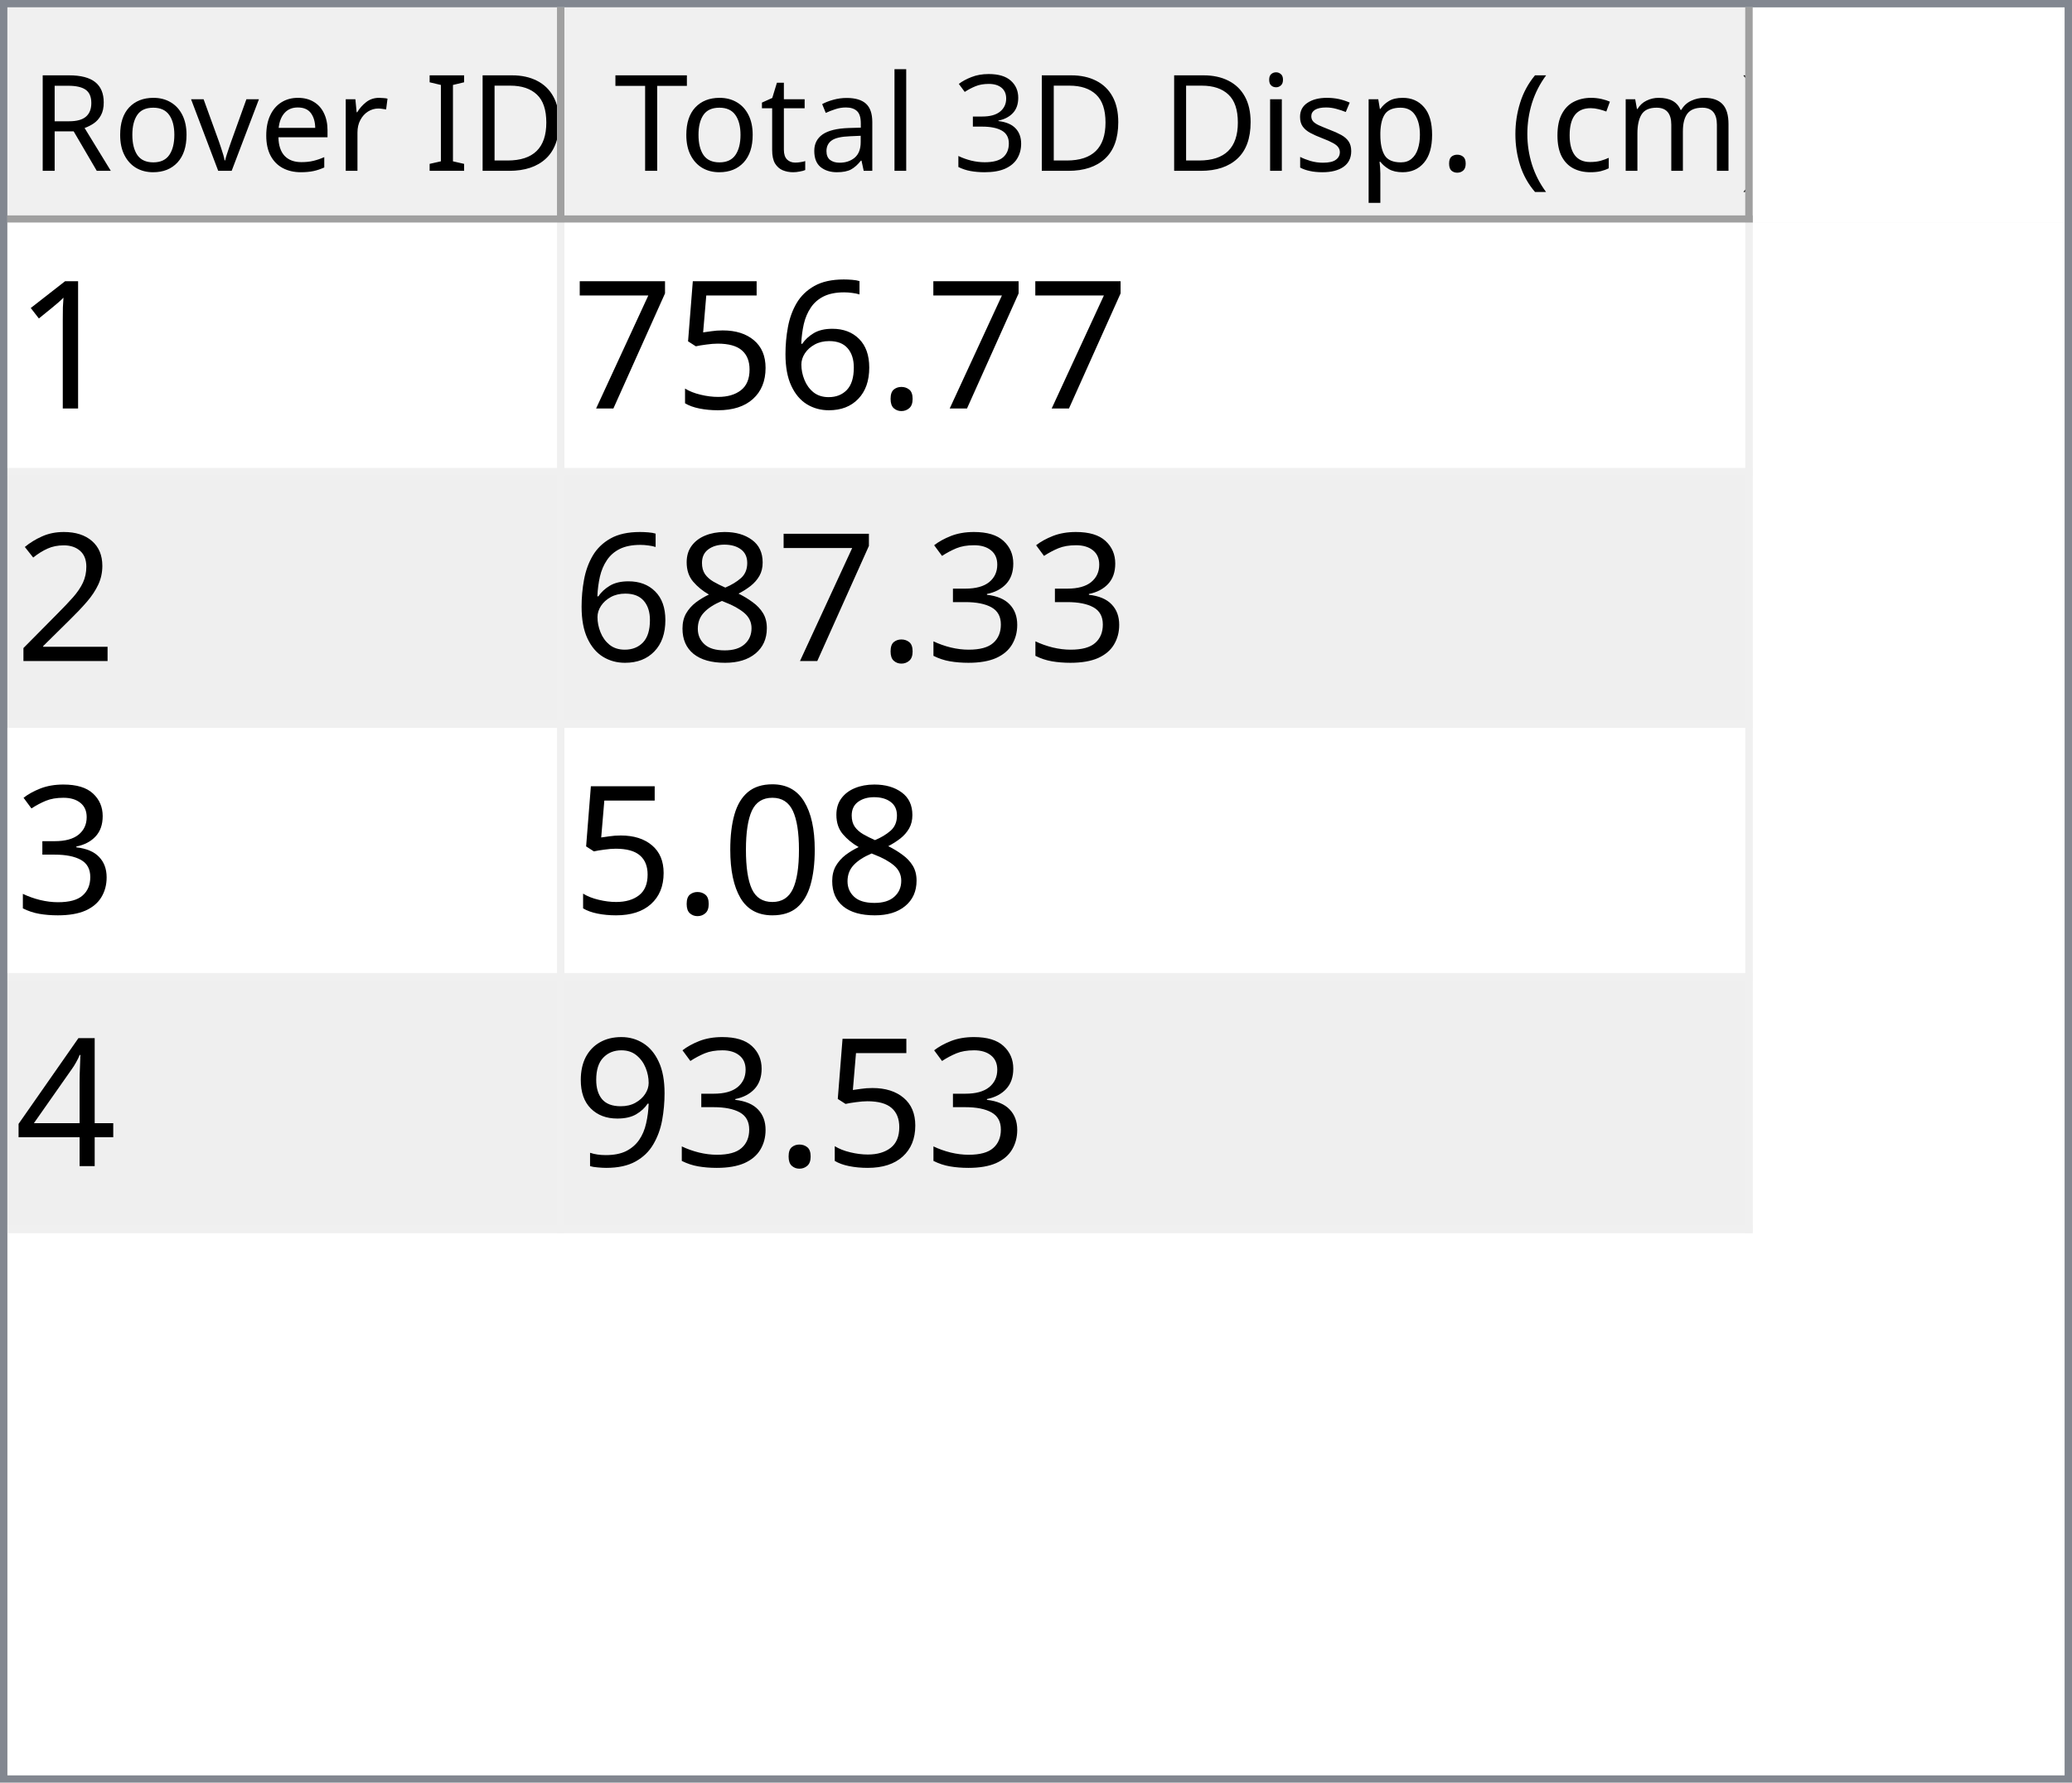
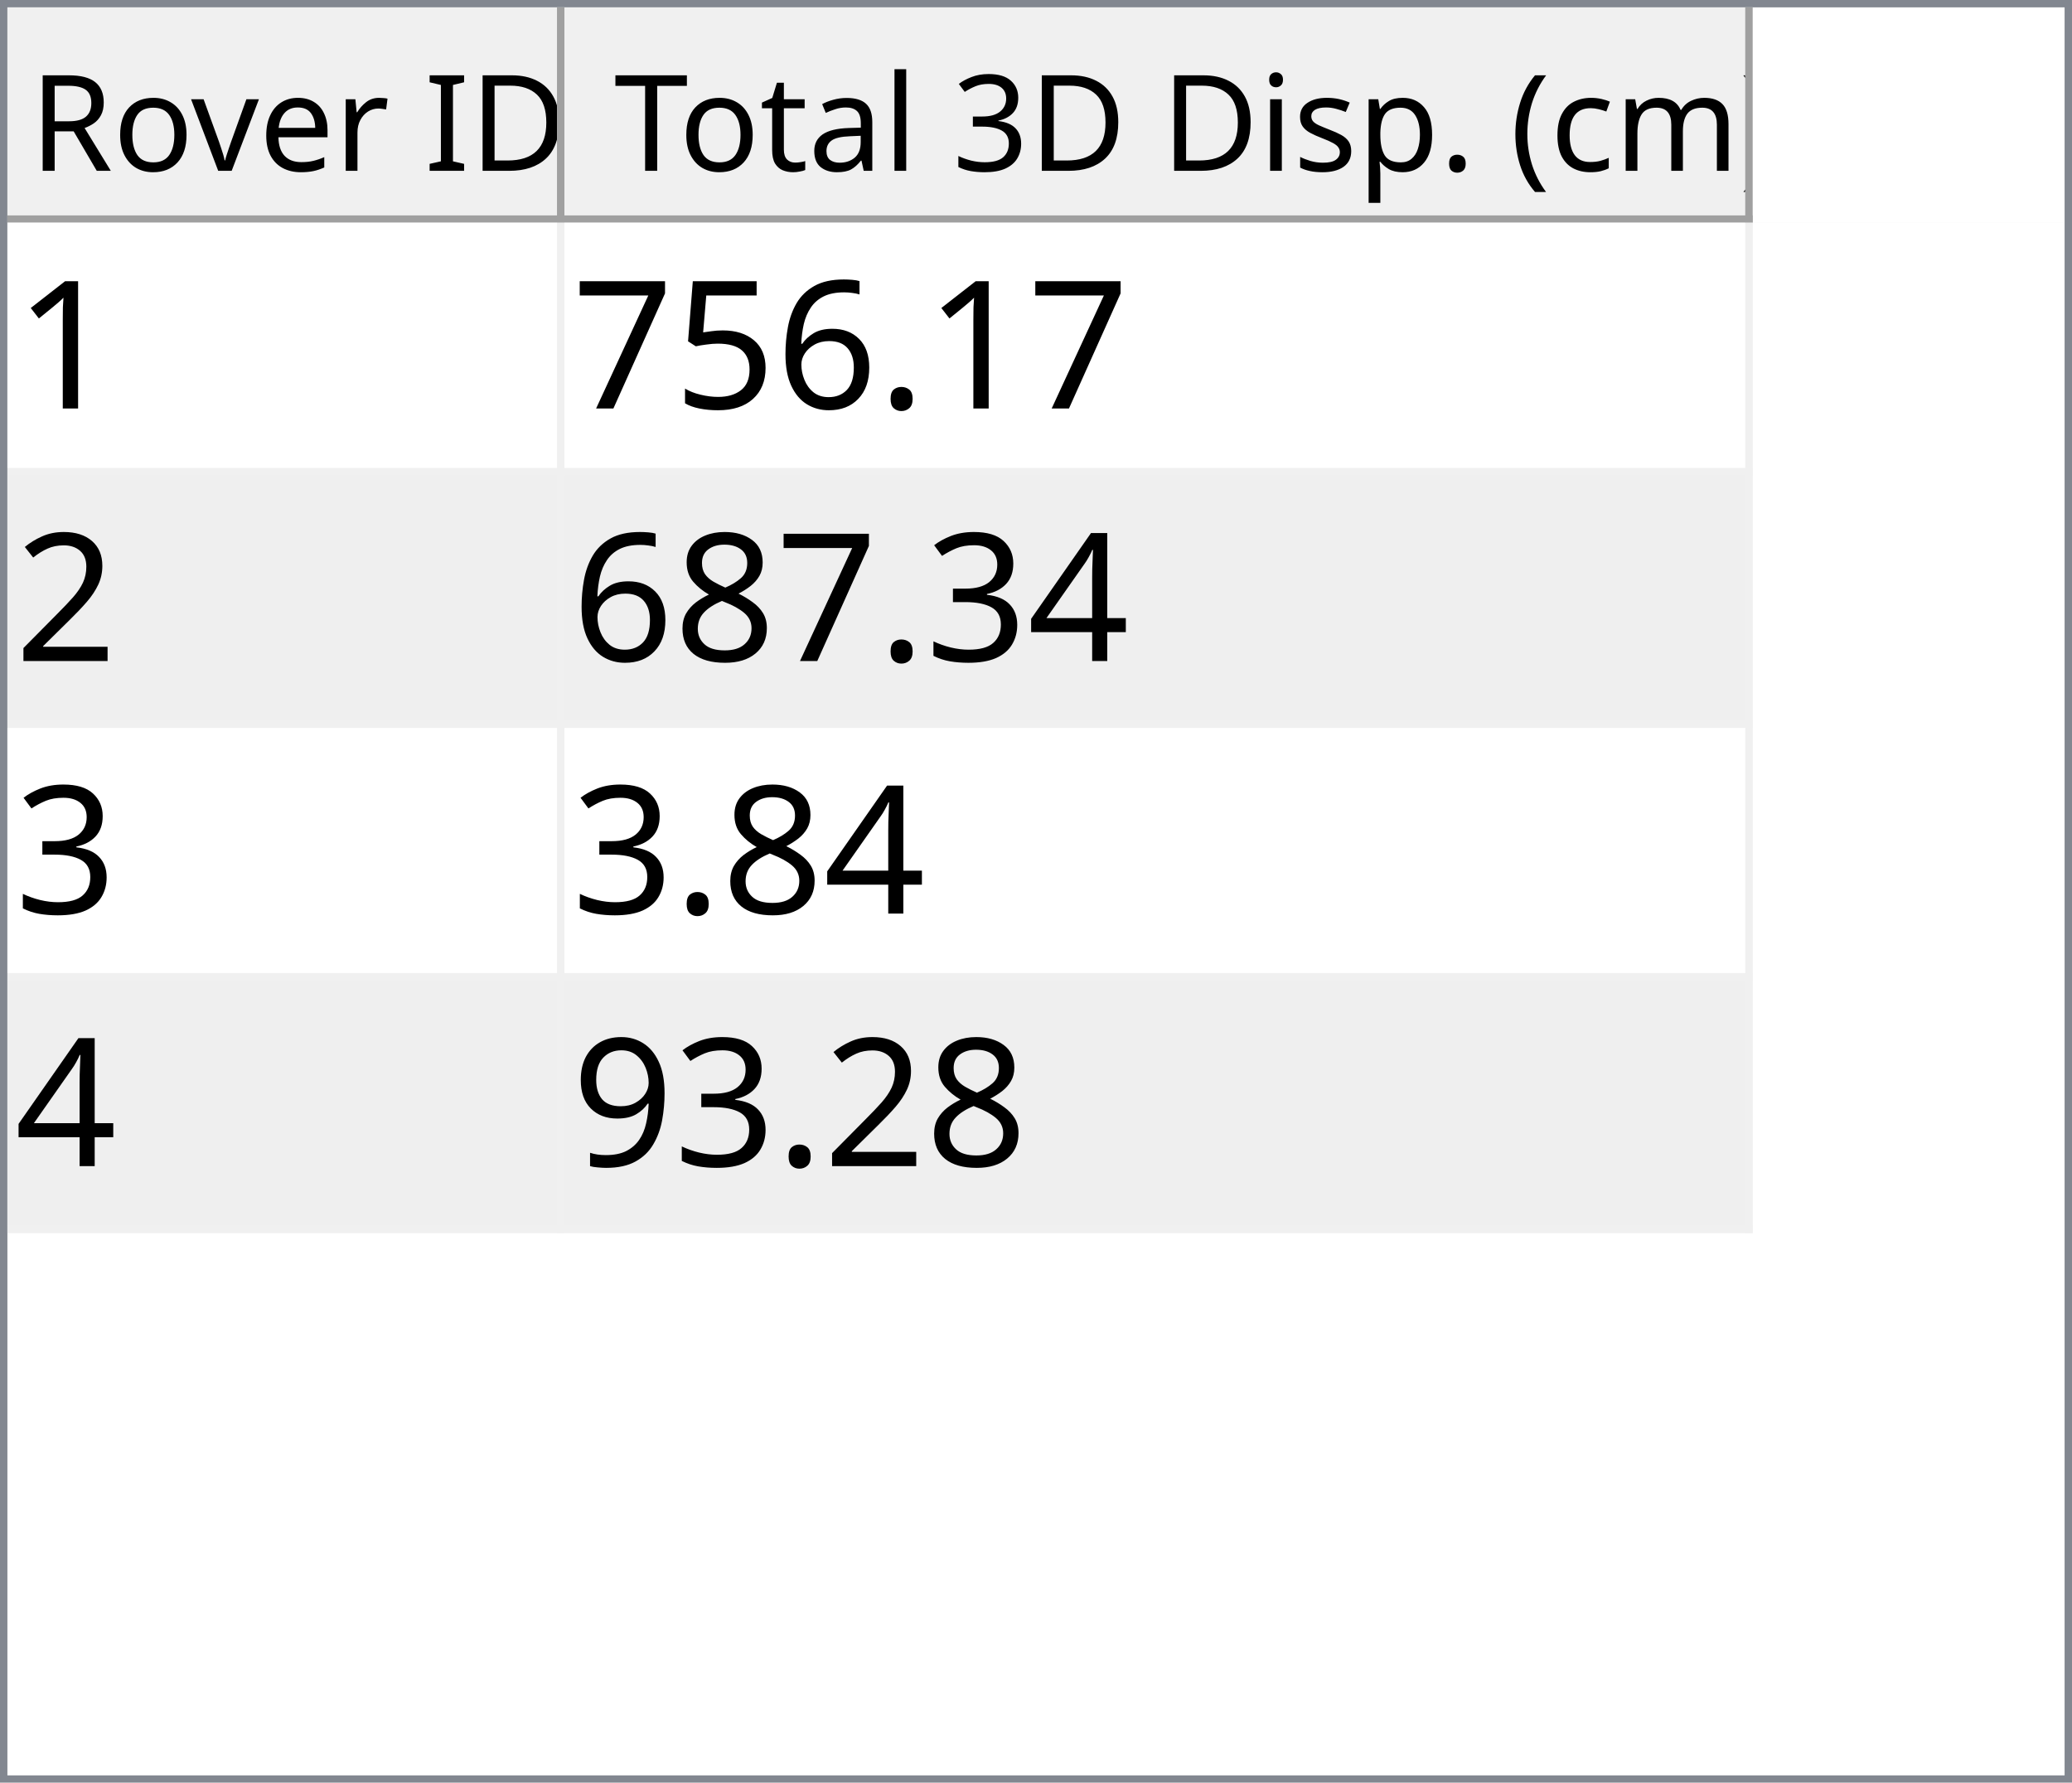
<svg xmlns="http://www.w3.org/2000/svg" style="fill-opacity:1; color-rendering:auto; color-interpolation:auto; text-rendering:auto; stroke:black; stroke-linecap:square; stroke-miterlimit:10; shape-rendering:auto; stroke-opacity:1; fill:black; stroke-dasharray:none; font-weight:normal; stroke-width:1; font-family:'Dialog'; font-style:normal; stroke-linejoin:miter; font-size:12px; stroke-dashoffset:0; image-rendering:auto;" width="279" height="240">
  <defs id="genericDefs" />
  <g>
    <defs id="defs1">
      <clipPath clipPathUnits="userSpaceOnUse" id="clipPath1">
        <path d="M0 0 L279 0 L279 240 L0 240 L0 0 Z" />
      </clipPath>
      <clipPath clipPathUnits="userSpaceOnUse" id="clipPath2">
        <path d="M0 0 L0 240 L279 240 L279 0 Z" />
      </clipPath>
      <clipPath clipPathUnits="userSpaceOnUse" id="clipPath3">
        <path d="M0 0 L0 29 L277 29 L277 0 Z" />
      </clipPath>
      <clipPath clipPathUnits="userSpaceOnUse" id="clipPath4">
        <path d="M0 0 L0 29 L75 29 L75 0 Z" />
      </clipPath>
      <clipPath clipPathUnits="userSpaceOnUse" id="clipPath5">
        <path d="M1 1 L1 28 L74 28 L74 1 Z" />
      </clipPath>
      <clipPath clipPathUnits="userSpaceOnUse" id="clipPath6">
        <path d="M0 0 L0 27 L73 27 L73 0 Z" />
      </clipPath>
      <clipPath clipPathUnits="userSpaceOnUse" id="clipPath7">
        <path d="M-0.5 -0.5 L-0.5 28.5 L74.5 28.5 L74.5 -0.5 Z" />
      </clipPath>
      <clipPath clipPathUnits="userSpaceOnUse" id="clipPath8">
        <path d="M0 0 L0 29 L160 29 L160 0 Z" />
      </clipPath>
      <clipPath clipPathUnits="userSpaceOnUse" id="clipPath9">
        <path d="M1 1 L1 28 L159 28 L159 1 Z" />
      </clipPath>
      <clipPath clipPathUnits="userSpaceOnUse" id="clipPath10">
        <path d="M0 0 L0 27 L158 27 L158 0 Z" />
      </clipPath>
      <clipPath clipPathUnits="userSpaceOnUse" id="clipPath11">
        <path d="M-0.5 -0.5 L-0.5 28.5 L159.5 28.5 L159.5 -0.5 Z" />
      </clipPath>
      <clipPath clipPathUnits="userSpaceOnUse" id="clipPath12">
        <path d="M0 0 L0 209 L277 209 L277 0 Z" />
      </clipPath>
      <clipPath clipPathUnits="userSpaceOnUse" id="clipPath13">
        <path d="M0 0 L0 136 L235 136 L235 0 Z" />
      </clipPath>
      <clipPath clipPathUnits="userSpaceOnUse" id="clipPath14">
        <path d="M-0.5 -0.5 L-0.5 135.5 L234.5 135.5 L234.5 -0.5 Z" />
      </clipPath>
      <clipPath clipPathUnits="userSpaceOnUse" id="clipPath15">
        <path d="M0 0 L0 33 L74 33 L74 0 Z" />
      </clipPath>
      <clipPath clipPathUnits="userSpaceOnUse" id="clipPath16">
        <path d="M0 0 L0 33 L159 33 L159 0 Z" />
      </clipPath>
      <font horiz-adv-x="64.551" id="font1">
        <font-face ascent="107.91" descent="25.098" units-per-em="100" style="font-style:normal; font-family:Segoe UI; font-weight:normal;" />
        <missing-glyph horiz-adv-x="64.551" d="M8.109 0 L8.109 68.266 L56.453 68.266 L56.453 0 L8.109 0 ZM15.328 7.234 L49.219 7.234 L49.219 61.031 L15.328 61.031 L15.328 7.234 Z" />
        <glyph unicode="D" horiz-adv-x="70.117" d="M9.188 0 L9.188 70.016 L28.516 70.016 Q65.531 70.016 65.531 35.891 Q65.531 19.672 55.25 9.836 Q44.969 0 27.734 0 L9.188 0 ZM17.391 62.594 L17.391 7.422 L27.828 7.422 Q41.609 7.422 49.273 14.797 Q56.938 22.172 56.938 35.688 Q56.938 62.594 28.328 62.594 L17.391 62.594 Z" />
        <glyph unicode="I" horiz-adv-x="26.611" d="M17.391 0 L9.188 0 L9.188 70.016 L17.391 70.016 L17.391 0 Z" />
        <glyph unicode=" " horiz-adv-x="27.393" d="" />
        <glyph unicode="r" horiz-adv-x="34.766" d="M34.188 41.891 Q32.078 43.5 28.125 43.5 Q23 43.5 19.555 38.672 Q16.109 33.844 16.109 25.484 L16.109 0 L8.109 0 L8.109 50 L16.109 50 L16.109 39.703 L16.312 39.703 Q18.016 44.969 21.531 47.922 Q25.047 50.875 29.391 50.875 Q32.516 50.875 34.188 50.203 L34.188 41.891 Z" />
        <glyph unicode="e" horiz-adv-x="52.295" d="M48.297 23 L12.984 23 Q13.188 14.656 17.484 10.109 Q21.781 5.562 29.297 5.562 Q37.75 5.562 44.828 11.141 L44.828 3.609 Q38.234 -1.172 27.391 -1.172 Q16.797 -1.172 10.742 5.641 Q4.688 12.453 4.688 24.812 Q4.688 36.469 11.305 43.82 Q17.922 51.172 27.734 51.172 Q37.547 51.172 42.922 44.828 Q48.297 38.484 48.297 27.203 L48.297 23 ZM40.094 29.781 Q40.047 36.719 36.75 40.578 Q33.453 44.438 27.594 44.438 Q21.922 44.438 17.969 40.383 Q14.016 36.328 13.094 29.781 L40.094 29.781 Z" />
        <glyph unicode="v" horiz-adv-x="47.9" d="M47.406 50 L27.484 0 L19.625 0 L0.688 50 L9.469 50 L22.172 13.672 Q23.578 9.672 23.922 6.688 L24.125 6.688 Q24.609 10.453 25.688 13.484 L38.969 50 L47.406 50 Z" />
        <glyph unicode="o" horiz-adv-x="58.594" d="M29 -1.172 Q17.922 -1.172 11.305 5.836 Q4.688 12.844 4.688 24.422 Q4.688 37.016 11.57 44.094 Q18.453 51.172 30.172 51.172 Q41.359 51.172 47.633 44.289 Q53.906 37.406 53.906 25.203 Q53.906 13.234 47.141 6.031 Q40.375 -1.172 29 -1.172 ZM29.594 44.438 Q21.875 44.438 17.383 39.188 Q12.891 33.938 12.891 24.703 Q12.891 15.828 17.43 10.695 Q21.969 5.562 29.594 5.562 Q37.359 5.562 41.531 10.594 Q45.703 15.625 45.703 24.906 Q45.703 34.281 41.531 39.359 Q37.359 44.438 29.594 44.438 Z" />
        <glyph unicode="R" horiz-adv-x="59.814" d="M59.375 0 L49.609 0 L37.891 19.625 Q36.281 22.359 34.766 24.289 Q33.25 26.219 31.664 27.438 Q30.078 28.656 28.25 29.219 Q26.422 29.781 24.125 29.781 L17.391 29.781 L17.391 0 L9.188 0 L9.188 70.016 L30.078 70.016 Q34.672 70.016 38.555 68.867 Q42.438 67.719 45.289 65.375 Q48.141 63.031 49.758 59.547 Q51.375 56.062 51.375 51.375 Q51.375 47.703 50.273 44.656 Q49.172 41.609 47.148 39.211 Q45.125 36.812 42.266 35.133 Q39.406 33.453 35.844 32.516 L35.844 32.328 Q37.594 31.547 38.891 30.547 Q40.188 29.547 41.359 28.18 Q42.531 26.812 43.68 25.078 Q44.828 23.344 46.234 21.047 L59.375 0 ZM17.391 62.594 L17.391 37.203 L28.516 37.203 Q31.594 37.203 34.203 38.133 Q36.812 39.062 38.719 40.797 Q40.625 42.531 41.703 45.047 Q42.781 47.562 42.781 50.688 Q42.781 56.297 39.141 59.445 Q35.5 62.594 28.609 62.594 L17.391 62.594 Z" />
        <glyph unicode=")" horiz-adv-x="30.176" d="M8.297 -15.922 L1.172 -15.922 Q16.406 2.344 16.406 26.812 Q16.406 51.469 1.078 70.016 L8.297 70.016 Q23.531 52.156 23.531 26.703 Q23.531 1.375 8.297 -15.922 Z" />
        <glyph unicode="m" horiz-adv-x="86.133" d="M79.109 0 L71.094 0 L71.094 28.719 Q71.094 37.016 68.531 40.727 Q65.969 44.438 59.906 44.438 Q54.781 44.438 51.195 39.75 Q47.609 35.062 47.609 28.516 L47.609 0 L39.594 0 L39.594 29.688 Q39.594 44.438 28.219 44.438 Q22.953 44.438 19.531 40.016 Q16.109 35.594 16.109 28.516 L16.109 0 L8.109 0 L8.109 50 L16.109 50 L16.109 42.094 L16.312 42.094 Q21.625 51.172 31.844 51.172 Q36.969 51.172 40.773 48.312 Q44.578 45.453 46 40.828 Q51.562 51.172 62.594 51.172 Q79.109 51.172 79.109 30.812 L79.109 0 Z" />
        <glyph unicode="c" horiz-adv-x="46.191" d="M42.188 2.297 Q36.422 -1.172 28.516 -1.172 Q17.828 -1.172 11.258 5.789 Q4.688 12.75 4.688 23.828 Q4.688 36.188 11.766 43.68 Q18.844 51.172 30.672 51.172 Q37.25 51.172 42.281 48.734 L42.281 40.531 Q36.719 44.438 30.375 44.438 Q22.703 44.438 17.797 38.945 Q12.891 33.453 12.891 24.516 Q12.891 15.719 17.508 10.641 Q22.125 5.562 29.891 5.562 Q36.422 5.562 42.188 9.906 L42.188 2.297 Z" />
        <glyph unicode="(" horiz-adv-x="30.176" d="M29.109 -15.922 L21.969 -15.922 Q6.844 1.375 6.844 26.703 Q6.844 52.156 21.969 70.016 L29.203 70.016 Q13.875 51.469 13.875 26.812 Q13.875 2.344 29.109 -15.922 Z" />
        <glyph unicode="." horiz-adv-x="21.68" d="M10.891 -1.078 Q8.641 -1.078 7.055 0.539 Q5.469 2.156 5.469 4.391 Q5.469 6.641 7.055 8.273 Q8.641 9.906 10.891 9.906 Q13.188 9.906 14.797 8.273 Q16.406 6.641 16.406 4.391 Q16.406 2.156 14.797 0.539 Q13.188 -1.078 10.891 -1.078 Z" />
        <glyph unicode="p" horiz-adv-x="58.789" d="M16.312 7.234 L16.109 7.234 L16.109 -23 L8.109 -23 L8.109 50 L16.109 50 L16.109 41.219 L16.312 41.219 Q22.219 51.172 33.594 51.172 Q43.266 51.172 48.688 44.461 Q54.109 37.75 54.109 26.469 Q54.109 13.922 48 6.375 Q41.891 -1.172 31.297 -1.172 Q21.578 -1.172 16.312 7.234 ZM16.109 27.391 L16.109 20.406 Q16.109 14.203 20.141 9.883 Q24.172 5.562 30.375 5.562 Q37.641 5.562 41.773 11.133 Q45.906 16.703 45.906 26.609 Q45.906 34.969 42.047 39.703 Q38.188 44.438 31.594 44.438 Q24.609 44.438 20.359 39.578 Q16.109 34.719 16.109 27.391 Z" />
        <glyph unicode="s" horiz-adv-x="42.432" d="M5.078 1.812 L5.078 10.406 Q11.625 5.562 19.484 5.562 Q30.031 5.562 30.031 12.594 Q30.031 14.594 29.125 15.992 Q28.219 17.391 26.68 18.461 Q25.141 19.531 23.07 20.383 Q21 21.234 18.609 22.172 Q15.281 23.484 12.766 24.828 Q10.25 26.172 8.57 27.859 Q6.891 29.547 6.031 31.695 Q5.172 33.844 5.172 36.719 Q5.172 40.234 6.789 42.945 Q8.406 45.656 11.086 47.484 Q13.766 49.312 17.211 50.242 Q20.656 51.172 24.312 51.172 Q30.812 51.172 35.938 48.922 L35.938 40.828 Q30.422 44.438 23.25 44.438 Q21 44.438 19.195 43.922 Q17.391 43.406 16.094 42.477 Q14.797 41.547 14.086 40.258 Q13.375 38.969 13.375 37.406 Q13.375 35.453 14.086 34.133 Q14.797 32.812 16.164 31.789 Q17.531 30.766 19.484 29.938 Q21.438 29.109 23.922 28.125 Q27.25 26.859 29.883 25.516 Q32.516 24.172 34.375 22.484 Q36.234 20.797 37.234 18.602 Q38.234 16.406 38.234 13.375 Q38.234 9.672 36.602 6.938 Q34.969 4.203 32.234 2.398 Q29.5 0.594 25.93 -0.289 Q22.359 -1.172 18.453 -1.172 Q10.75 -1.172 5.078 1.812 Z" />
        <glyph unicode="i" horiz-adv-x="24.219" d="M12.203 62.703 Q10.062 62.703 8.547 64.164 Q7.031 65.625 7.031 67.875 Q7.031 70.125 8.547 71.609 Q10.062 73.094 12.203 73.094 Q14.406 73.094 15.945 71.609 Q17.484 70.125 17.484 67.875 Q17.484 65.719 15.945 64.211 Q14.406 62.703 12.203 62.703 ZM16.109 0 L8.109 0 L8.109 50 L16.109 50 L16.109 0 Z" />
        <glyph unicode="3" horiz-adv-x="53.906" d="M46.531 19.828 Q46.531 15.094 44.75 11.211 Q42.969 7.328 39.719 4.57 Q36.469 1.812 31.93 0.297 Q27.391 -1.219 21.922 -1.219 Q11.922 -1.219 6 2.594 L6 11.188 Q13.094 5.609 22.219 5.609 Q25.875 5.609 28.828 6.539 Q31.781 7.469 33.906 9.227 Q36.031 10.984 37.18 13.477 Q38.328 15.969 38.328 19.094 Q38.328 32.812 18.797 32.812 L12.984 32.812 L12.984 39.594 L18.5 39.594 Q35.797 39.594 35.797 52.484 Q35.797 64.406 22.609 64.406 Q15.188 64.406 8.688 59.422 L8.688 67.188 Q15.375 71.188 24.609 71.188 Q29 71.188 32.57 69.969 Q36.141 68.75 38.68 66.555 Q41.219 64.359 42.609 61.281 Q44 58.203 44 54.5 Q44 40.672 30.031 36.719 L30.031 36.531 Q33.594 36.141 36.625 34.797 Q39.656 33.453 41.852 31.305 Q44.047 29.156 45.289 26.25 Q46.531 23.344 46.531 19.828 Z" />
        <glyph unicode="l" horiz-adv-x="24.219" d="M16.109 0 L8.109 0 L8.109 74.031 L16.109 74.031 L16.109 0 Z" />
        <glyph unicode="a" horiz-adv-x="50.879" d="M43.891 0 L35.891 0 L35.891 7.812 L35.688 7.812 Q30.469 -1.172 20.312 -1.172 Q12.844 -1.172 8.617 2.781 Q4.391 6.734 4.391 13.281 Q4.391 27.297 20.906 29.594 L35.891 31.688 Q35.891 44.438 25.594 44.438 Q16.547 44.438 9.281 38.281 L9.281 46.484 Q16.656 51.172 26.266 51.172 Q43.891 51.172 43.891 32.516 L43.891 0 ZM35.891 25.297 L23.828 23.641 Q18.266 22.859 15.43 20.875 Q12.594 18.891 12.594 13.875 Q12.594 10.203 15.211 7.883 Q17.828 5.562 22.172 5.562 Q28.125 5.562 32.008 9.742 Q35.891 13.922 35.891 20.312 L35.891 25.297 Z" />
        <glyph unicode="t" horiz-adv-x="33.887" d="M31.297 0.484 Q28.469 -1.078 23.828 -1.078 Q10.688 -1.078 10.688 13.578 L10.688 43.172 L2.094 43.172 L2.094 50 L10.688 50 L10.688 62.203 L18.703 64.797 L18.703 50 L31.297 50 L31.297 43.172 L18.703 43.172 L18.703 14.984 Q18.703 9.969 20.414 7.82 Q22.125 5.672 26.078 5.672 Q29.109 5.672 31.297 7.328 L31.297 0.484 Z" />
        <glyph unicode="T" horiz-adv-x="52.393" d="M50.594 62.594 L30.375 62.594 L30.375 0 L22.172 0 L22.172 62.594 L2 62.594 L2 70.016 L50.594 70.016 L50.594 62.594 Z" />
      </font>
      <font horiz-adv-x="75.0" id="font2">
        <font-face ascent="100.537" descent="21.973" units-per-em="100" style="font-style:normal; font-family:sans-serif; font-weight:normal;" />
        <missing-glyph horiz-adv-x="75.0" d="M12.5 0 L12.5 62.5 L62.5 62.5 L62.5 0 L12.5 0 ZM14.062 1.562 L60.938 1.562 L60.938 60.938 L14.062 60.938 L14.062 1.562 Z" />
        <glyph unicode="1" horiz-adv-x="55.615" d="M37.25 0 L28.469 0 L28.469 56 Q25.297 52.984 20.141 49.953 Q14.984 46.922 10.891 45.406 L10.891 53.906 Q18.266 57.375 23.781 62.305 Q29.297 67.234 31.594 71.875 L37.25 71.875 L37.25 0 Z" />
        <glyph unicode="." horiz-adv-x="27.783" d="M9.078 0 L9.078 10.016 L19.094 10.016 L19.094 0 L9.078 0 Z" />
        <glyph unicode="6" horiz-adv-x="55.615" d="M49.75 54.047 L41.016 53.375 Q39.844 58.547 37.703 60.891 Q34.125 64.656 28.906 64.656 Q24.703 64.656 21.531 62.312 Q17.391 59.281 14.992 53.469 Q12.594 47.656 12.5 36.922 Q15.672 41.75 20.266 44.094 Q24.859 46.438 29.891 46.438 Q38.672 46.438 44.852 39.969 Q51.031 33.5 51.031 23.25 Q51.031 16.5 48.125 10.719 Q45.219 4.938 40.141 1.859 Q35.062 -1.219 28.609 -1.219 Q17.625 -1.219 10.695 6.859 Q3.766 14.938 3.766 33.5 Q3.766 54.25 11.422 63.672 Q18.109 71.875 29.438 71.875 Q37.891 71.875 43.289 67.141 Q48.688 62.406 49.75 54.047 ZM13.875 23.188 Q13.875 18.656 15.797 14.508 Q17.719 10.359 21.188 8.18 Q24.656 6 28.469 6 Q34.031 6 38.039 10.492 Q42.047 14.984 42.047 22.703 Q42.047 30.125 38.086 34.398 Q34.125 38.672 28.125 38.672 Q22.172 38.672 18.023 34.398 Q13.875 30.125 13.875 23.188 Z" />
        <glyph unicode="5" horiz-adv-x="55.615" d="M4.156 18.75 L13.375 19.531 Q14.406 12.797 18.141 9.398 Q21.875 6 27.156 6 Q33.5 6 37.891 10.789 Q42.281 15.578 42.281 23.484 Q42.281 31 38.062 35.352 Q33.844 39.703 27 39.703 Q22.75 39.703 19.336 37.773 Q15.922 35.844 13.969 32.766 L5.719 33.844 L12.641 70.609 L48.25 70.609 L48.25 62.203 L19.672 62.203 L15.828 42.969 Q22.266 47.469 29.344 47.469 Q38.719 47.469 45.164 40.969 Q51.609 34.469 51.609 24.266 Q51.609 14.547 45.953 7.469 Q39.062 -1.219 27.156 -1.219 Q17.391 -1.219 11.211 4.25 Q5.031 9.719 4.156 18.75 Z" />
        <glyph unicode="7" horiz-adv-x="55.615" d="M4.734 62.203 L4.734 70.656 L51.078 70.656 L51.078 63.812 Q44.234 56.547 37.523 44.484 Q30.812 32.422 27.156 19.672 Q24.516 10.688 23.781 0 L14.75 0 Q14.891 8.453 18.062 20.414 Q21.234 32.375 27.172 43.484 Q33.109 54.594 39.797 62.203 L4.734 62.203 Z" />
        <glyph unicode="2" horiz-adv-x="55.615" d="M50.344 8.453 L50.344 0 L3.031 0 Q2.938 3.172 4.047 6.109 Q5.859 10.938 9.836 15.625 Q13.812 20.312 21.344 26.469 Q33.016 36.031 37.117 41.625 Q41.219 47.219 41.219 52.203 Q41.219 57.422 37.477 61.008 Q33.734 64.594 27.734 64.594 Q21.391 64.594 17.578 60.789 Q13.766 56.984 13.719 50.25 L4.688 51.172 Q5.609 61.281 11.664 66.578 Q17.719 71.875 27.938 71.875 Q38.234 71.875 44.242 66.164 Q50.25 60.453 50.25 52 Q50.25 47.703 48.492 43.555 Q46.734 39.406 42.656 34.812 Q38.578 30.219 29.109 22.219 Q21.188 15.578 18.945 13.211 Q16.703 10.844 15.234 8.453 L50.344 8.453 Z" />
+         <glyph unicode="4" horiz-adv-x="55.615" d="M32.328 0 L32.328 17.141 L1.266 17.141 L1.266 25.203 L33.938 71.578 L41.109 71.578 L41.109 25.203 L50.781 25.203 L50.781 17.141 L41.109 17.141 L41.109 0 L32.328 0 ZM32.328 25.203 L32.328 57.469 L9.906 25.203 L32.328 25.203 Z" />
        <glyph unicode="3" horiz-adv-x="55.615" d="M4.203 18.891 L12.984 20.062 Q14.5 12.594 18.141 9.297 Q21.781 6 27 6 Q33.203 6 37.477 10.297 Q41.75 14.594 41.75 20.953 Q41.75 27 37.797 30.93 Q33.844 34.859 27.734 34.859 Q25.25 34.859 21.531 33.891 L22.516 41.609 Q23.391 41.5 23.922 41.5 Q29.547 41.5 34.039 44.43 Q38.531 47.359 38.531 53.469 Q38.531 58.297 35.258 61.477 Q31.984 64.656 26.812 64.656 Q21.688 64.656 18.266 61.43 Q14.844 58.203 13.875 51.766 L5.078 53.328 Q6.688 62.156 12.398 67.016 Q18.109 71.875 26.609 71.875 Q32.469 71.875 37.398 69.359 Q42.328 66.844 44.945 62.5 Q47.562 58.156 47.562 53.266 Q47.562 48.641 45.07 44.828 Q42.578 41.016 37.703 38.766 Q44.047 37.312 47.562 32.695 Q51.078 28.078 51.078 21.141 Q51.078 11.766 44.242 5.25 Q37.406 -1.266 26.953 -1.266 Q17.531 -1.266 11.305 4.352 Q5.078 9.969 4.203 18.891 Z" />
        <glyph unicode="8" horiz-adv-x="55.615" d="M17.672 38.812 Q12.203 40.828 9.57 44.539 Q6.938 48.25 6.938 53.422 Q6.938 61.234 12.555 66.555 Q18.172 71.875 27.484 71.875 Q36.859 71.875 42.578 66.43 Q48.297 60.984 48.297 53.172 Q48.297 48.188 45.68 44.508 Q43.062 40.828 37.75 38.812 Q44.344 36.672 47.781 31.883 Q51.219 27.094 51.219 20.453 Q51.219 11.281 44.727 5.031 Q38.234 -1.219 27.641 -1.219 Q17.047 -1.219 10.547 5.055 Q4.047 11.328 4.047 20.703 Q4.047 27.688 7.594 32.398 Q11.141 37.109 17.672 38.812 ZM15.922 53.719 Q15.922 48.641 19.195 45.414 Q22.469 42.188 27.688 42.188 Q32.766 42.188 36.016 45.383 Q39.266 48.578 39.266 53.219 Q39.266 58.062 35.914 61.359 Q32.562 64.656 27.594 64.656 Q22.562 64.656 19.242 61.43 Q15.922 58.203 15.922 53.719 ZM13.094 20.656 Q13.094 16.891 14.875 13.375 Q16.656 9.859 20.172 7.93 Q23.688 6 27.734 6 Q34.031 6 38.133 10.055 Q42.234 14.109 42.234 20.359 Q42.234 26.703 38.016 30.859 Q33.797 35.016 27.438 35.016 Q21.234 35.016 17.164 30.914 Q13.094 26.812 13.094 20.656 Z" />
-         <glyph unicode="0" horiz-adv-x="55.615" d="M4.156 35.297 Q4.156 48 6.766 55.742 Q9.375 63.484 14.523 67.68 Q19.672 71.875 27.484 71.875 Q33.25 71.875 37.594 69.555 Q41.938 67.234 44.773 62.867 Q47.609 58.5 49.219 52.227 Q50.828 45.953 50.828 35.297 Q50.828 22.703 48.242 14.969 Q45.656 7.234 40.508 3.008 Q35.359 -1.219 27.484 -1.219 Q17.141 -1.219 11.234 6.203 Q4.156 15.141 4.156 35.297 ZM13.188 35.297 Q13.188 17.672 17.312 11.836 Q21.438 6 27.484 6 Q33.547 6 37.672 11.859 Q41.797 17.719 41.797 35.297 Q41.797 52.984 37.672 58.789 Q33.547 64.594 27.391 64.594 Q21.344 64.594 17.719 59.469 Q13.188 52.938 13.188 35.297 Z" />
-         <glyph unicode="4" horiz-adv-x="55.615" d="M32.328 0 L32.328 17.141 L1.266 17.141 L1.266 25.203 L33.938 71.578 L41.109 71.578 L41.109 25.203 L50.781 25.203 L50.781 17.141 L41.109 17.141 L41.109 0 L32.328 0 ZM32.328 25.203 L32.328 57.469 L9.906 25.203 L32.328 25.203 Z" />
        <glyph unicode="9" horiz-adv-x="55.615" d="M5.469 16.547 L13.922 17.328 Q14.984 11.375 18.016 8.688 Q21.047 6 25.781 6 Q29.828 6 32.883 7.859 Q35.938 9.719 37.891 12.82 Q39.844 15.922 41.164 21.195 Q42.484 26.469 42.484 31.938 Q42.484 32.516 42.438 33.688 Q39.797 29.5 35.234 26.883 Q30.672 24.266 25.344 24.266 Q16.453 24.266 10.305 30.711 Q4.156 37.156 4.156 47.703 Q4.156 58.594 10.578 65.234 Q17 71.875 26.656 71.875 Q33.641 71.875 39.43 68.117 Q45.219 64.359 48.219 57.398 Q51.219 50.438 51.219 37.25 Q51.219 23.531 48.242 15.406 Q45.266 7.281 39.383 3.031 Q33.5 -1.219 25.594 -1.219 Q17.188 -1.219 11.867 3.445 Q6.547 8.109 5.469 16.547 ZM41.453 48.141 Q41.453 55.719 37.43 60.156 Q33.406 64.594 27.734 64.594 Q21.875 64.594 17.531 59.812 Q13.188 55.031 13.188 47.406 Q13.188 40.578 17.312 36.305 Q21.438 32.031 27.484 32.031 Q33.594 32.031 37.523 36.305 Q41.453 40.578 41.453 48.141 Z" />
      </font>
    </defs>
    <g style="fill:white; stroke:white;">
      <rect x="0" y="0" width="279" style="clip-path:url(#clipPath1); stroke:none;" height="240" />
    </g>
    <g style="fill:white; text-rendering:optimizeSpeed; color-rendering:optimizeSpeed; image-rendering:optimizeSpeed; shape-rendering:crispEdges; stroke:white; color-interpolation:sRGB;">
      <rect x="0" width="279" height="240" y="0" style="stroke:none;" />
      <path style="stroke:none;" d="M0 240 L279 240 L279 0 L0 0 Z" />
    </g>
    <g style="fill:rgb(240,240,240); font-size:18px; font-family:'Segoe UI'; stroke:rgb(240,240,240);">
      <rect x="0" y="0" width="279" style="clip-path:url(#clipPath2); stroke:none;" height="240" />
    </g>
    <g style="fill:rgb(130,135,144); font-size:18px; font-family:'Segoe UI'; stroke:rgb(130,135,144);">
      <path d="M0 0 L279 0 L279 240 L0 240 L0 0 ZM1 1 L278 1 L278 239 L1 239 L1 1 Z" style="fill-rule:evenodd; clip-path:url(#clipPath2); stroke:none;" />
    </g>
    <g style="fill:white; font-size:18px; font-family:'Segoe UI'; stroke:white;" transform="translate(1,1)">
      <rect x="0" y="0" width="277" style="clip-path:url(#clipPath3); stroke:none;" height="29" />
    </g>
    <g style="fill:rgb(240,240,240); font-size:18px; font-family:'Segoe UI'; stroke:rgb(240,240,240);" transform="translate(1,1)">
      <rect x="0" y="0" width="75" style="clip-path:url(#clipPath4); stroke:none;" height="29" />
    </g>
    <g style="font-family:'Segoe UI'; font-size:18px;" transform="translate(2,2)">
      <text x="2" xml:space="preserve" y="21" style="clip-path:url(#clipPath6); stroke:none;">Rover ID</text>
    </g>
    <g transform="translate(1.5,1.5)" style="fill:rgb(160,160,160); font-size:18px; font-family:'Segoe UI'; stroke:rgb(160,160,160); stroke-linejoin:bevel;">
      <line x1="74" x2="74" y1="0" style="fill:none; clip-path:url(#clipPath7);" y2="28" />
    </g>
    <g transform="matrix(1,0,0,1,1,1) translate(0.5,0.5)" style="fill:rgb(160,160,160); font-size:18px; font-family:'Segoe UI'; stroke:rgb(160,160,160); stroke-linejoin:bevel;">
      <line x1="0" x2="74" y1="28" style="fill:none; clip-path:url(#clipPath7);" y2="28" />
    </g>
    <g style="fill:rgb(240,240,240); font-size:18px; font-family:'Segoe UI'; stroke:rgb(240,240,240);" transform="translate(76,1)">
      <rect x="0" y="0" width="160" style="clip-path:url(#clipPath8); stroke:none;" height="29" />
    </g>
    <g style="font-family:'Segoe UI'; font-size:18px;" transform="translate(77,2)">
      <text x="1" xml:space="preserve" y="21" style="clip-path:url(#clipPath10); stroke:none;"> Total 3D Disp. (cm)</text>
    </g>
    <g transform="translate(76.5,1.5)" style="fill:rgb(160,160,160); font-size:18px; font-family:'Segoe UI'; stroke:rgb(160,160,160); stroke-linejoin:bevel;">
      <line x1="159" x2="159" y1="0" style="fill:none; clip-path:url(#clipPath11);" y2="28" />
    </g>
    <g transform="matrix(1,0,0,1,76,1) translate(0.5,0.5)" style="fill:rgb(160,160,160); font-size:18px; font-family:'Segoe UI'; stroke:rgb(160,160,160); stroke-linejoin:bevel;">
      <line x1="0" x2="159" y1="28" style="fill:none; clip-path:url(#clipPath11);" y2="28" />
    </g>
    <g style="fill:white; font-size:18px; font-family:'Segoe UI'; stroke:white;" transform="translate(1,30)">
      <rect x="0" y="0" width="277" style="clip-path:url(#clipPath12); stroke:none;" height="209" />
    </g>
    <g style="fill:rgb(240,240,240); font-size:24px; font-family:sans-serif; stroke:rgb(240,240,240);" transform="translate(1,30)">
      <rect x="0" y="0" width="235" style="clip-path:url(#clipPath13); stroke:none;" height="136" />
      <line transform="translate(0.5,0.5)" x1="0" x2="234" y1="33" style="clip-path:url(#clipPath14); fill:none; stroke-linejoin:bevel;" y2="33" />
    </g>
    <g transform="matrix(1,0,0,1,1,30) translate(0.5,0.5)" style="fill:rgb(240,240,240); font-size:24px; font-family:sans-serif; stroke:rgb(240,240,240); stroke-linejoin:bevel;">
      <line x1="0" x2="234" y1="67" style="fill:none; clip-path:url(#clipPath14);" y2="67" />
    </g>
    <g transform="matrix(1,0,0,1,1,30) translate(0.5,0.5)" style="fill:rgb(240,240,240); font-size:24px; font-family:sans-serif; stroke:rgb(240,240,240); stroke-linejoin:bevel;">
      <line x1="0" x2="234" y1="101" style="fill:none; clip-path:url(#clipPath14);" y2="101" />
    </g>
    <g transform="matrix(1,0,0,1,1,30) translate(0.5,0.5)" style="fill:rgb(240,240,240); font-size:24px; font-family:sans-serif; stroke:rgb(240,240,240); stroke-linejoin:bevel;">
      <line x1="0" x2="234" y1="135" style="fill:none; clip-path:url(#clipPath14);" y2="135" />
    </g>
    <g transform="matrix(1,0,0,1,1,30) translate(0.5,0.5)" style="fill:rgb(240,240,240); font-size:24px; font-family:sans-serif; stroke:rgb(240,240,240); stroke-linejoin:bevel;">
      <line x1="74" x2="74" y1="0" style="fill:none; clip-path:url(#clipPath14);" y2="135" />
    </g>
    <g transform="matrix(1,0,0,1,1,30) translate(0.5,0.5)" style="fill:rgb(240,240,240); font-size:24px; font-family:sans-serif; stroke:rgb(240,240,240); stroke-linejoin:bevel;">
      <line x1="234" x2="234" y1="0" style="fill:none; clip-path:url(#clipPath14);" y2="135" />
    </g>
    <g style="fill:white; font-size:24px; font-family:sans-serif; stroke:white;" transform="matrix(1,0,0,1,1,30)">
      <rect x="0" y="0" width="74" style="clip-path:url(#clipPath15); stroke:none;" height="33" />
      <text x="1" y="25" style="fill:black; clip-path:url(#clipPath15); stroke:none;" xml:space="preserve">1</text>
    </g>
    <g style="fill:white; font-size:24px; font-family:sans-serif; stroke:white;" transform="matrix(1,0,0,1,1,30) translate(75,0)">
      <rect x="0" y="0" width="159" style="clip-path:url(#clipPath16); stroke:none;" height="33" />
-       <text x="1" y="25" style="fill:black; clip-path:url(#clipPath16); stroke:none;" xml:space="preserve">756.77</text>
+       <text x="1" y="25" style="fill:black; clip-path:url(#clipPath16); stroke:none;" xml:space="preserve">756.17</text>
    </g>
    <g style="fill:rgb(239,239,239); font-size:24px; font-family:sans-serif; stroke:rgb(239,239,239);" transform="matrix(1,0,0,1,1,30) translate(0,34)">
      <rect x="0" y="0" width="74" style="clip-path:url(#clipPath15); stroke:none;" height="33" />
      <text x="1" y="25" style="fill:black; clip-path:url(#clipPath15); stroke:none;" xml:space="preserve">2</text>
    </g>
    <g style="fill:rgb(239,239,239); font-size:24px; font-family:sans-serif; stroke:rgb(239,239,239);" transform="matrix(1,0,0,1,1,30) translate(75,34)">
      <rect x="0" y="0" width="159" style="clip-path:url(#clipPath16); stroke:none;" height="33" />
-       <text x="1" y="25" style="fill:black; clip-path:url(#clipPath16); stroke:none;" xml:space="preserve">687.33</text>
+       <text x="1" y="25" style="fill:black; clip-path:url(#clipPath16); stroke:none;" xml:space="preserve">687.34</text>
    </g>
    <g style="fill:white; font-size:24px; font-family:sans-serif; stroke:white;" transform="matrix(1,0,0,1,1,30) translate(0,68)">
      <rect x="0" y="0" width="74" style="clip-path:url(#clipPath15); stroke:none;" height="33" />
      <text x="1" y="25" style="fill:black; clip-path:url(#clipPath15); stroke:none;" xml:space="preserve">3</text>
    </g>
    <g style="fill:white; font-size:24px; font-family:sans-serif; stroke:white;" transform="matrix(1,0,0,1,1,30) translate(75,68)">
      <rect x="0" y="0" width="159" style="clip-path:url(#clipPath16); stroke:none;" height="33" />
-       <text x="1" y="25" style="fill:black; clip-path:url(#clipPath16); stroke:none;" xml:space="preserve">5.08</text>
+       <text x="1" y="25" style="fill:black; clip-path:url(#clipPath16); stroke:none;" xml:space="preserve">3.84</text>
    </g>
    <g style="fill:rgb(239,239,239); font-size:24px; font-family:sans-serif; stroke:rgb(239,239,239);" transform="matrix(1,0,0,1,1,30) translate(0,102)">
      <rect x="0" y="0" width="74" style="clip-path:url(#clipPath15); stroke:none;" height="33" />
      <text x="1" y="25" style="fill:black; clip-path:url(#clipPath15); stroke:none;" xml:space="preserve">4</text>
    </g>
    <g style="fill:rgb(239,239,239); font-size:24px; font-family:sans-serif; stroke:rgb(239,239,239);" transform="matrix(1,0,0,1,1,30) translate(75,102)">
      <rect x="0" y="0" width="159" style="clip-path:url(#clipPath16); stroke:none;" height="33" />
-       <text x="1" y="25" style="fill:black; clip-path:url(#clipPath16); stroke:none;" xml:space="preserve">93.53</text>
+       <text x="1" y="25" style="fill:black; clip-path:url(#clipPath16); stroke:none;" xml:space="preserve">93.28</text>
    </g>
  </g>
</svg>
